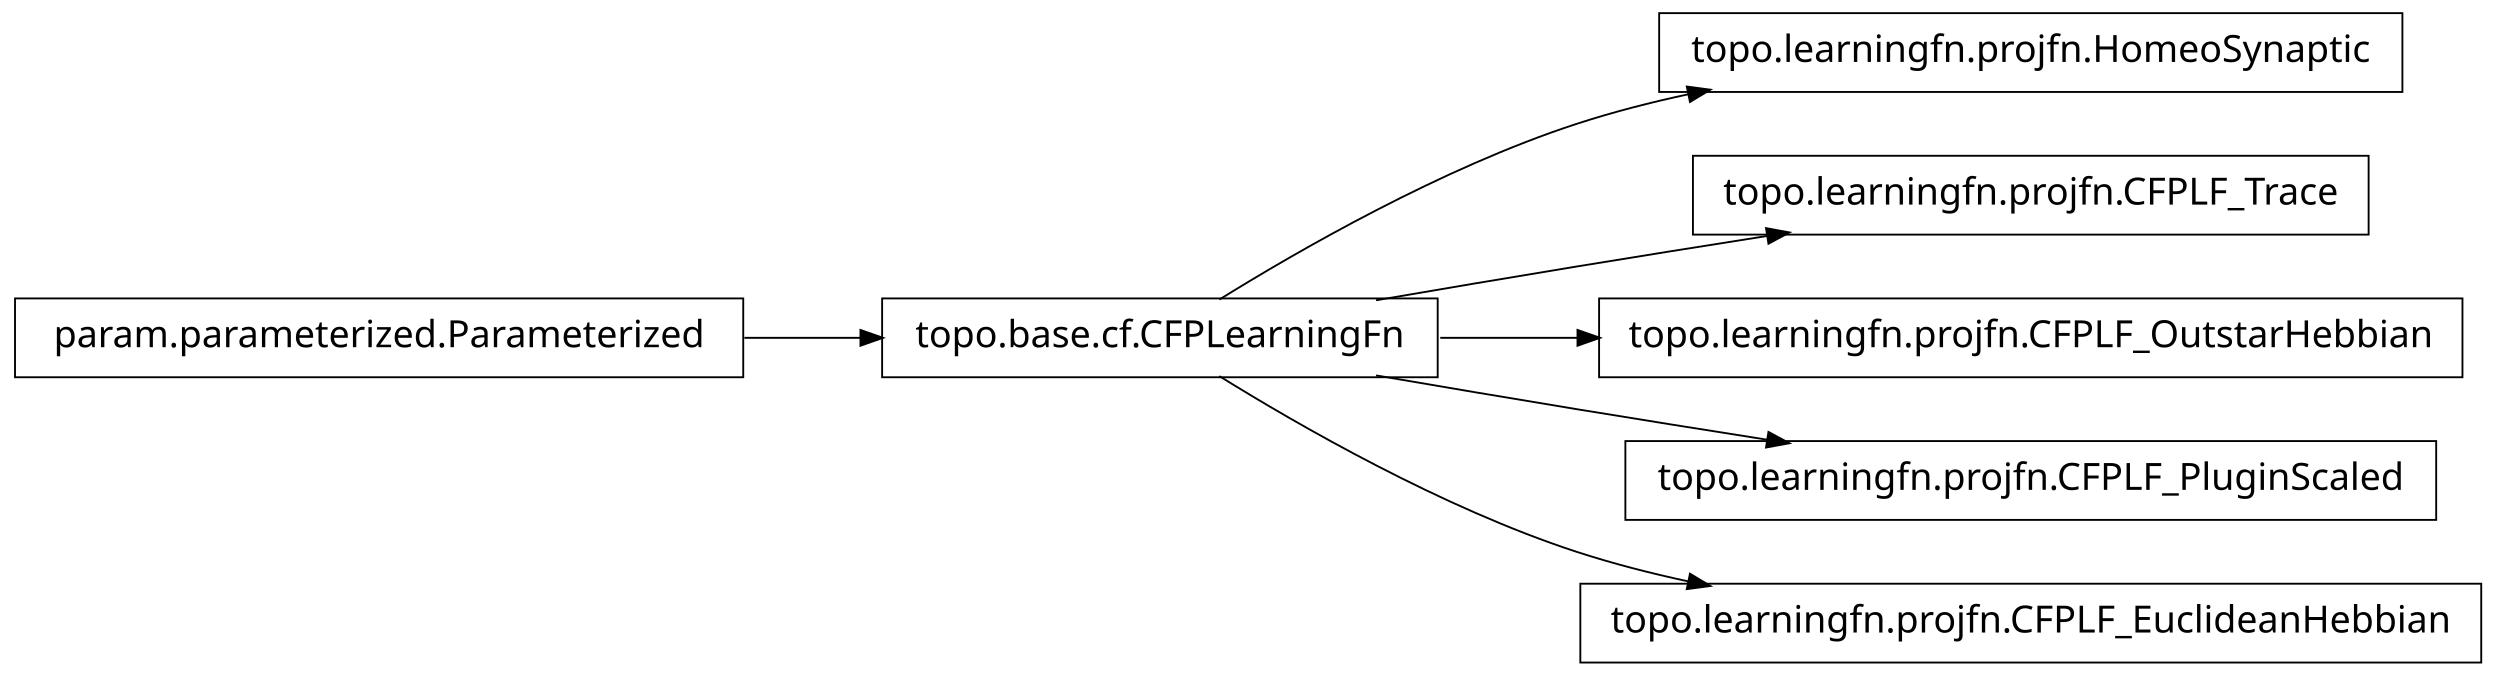
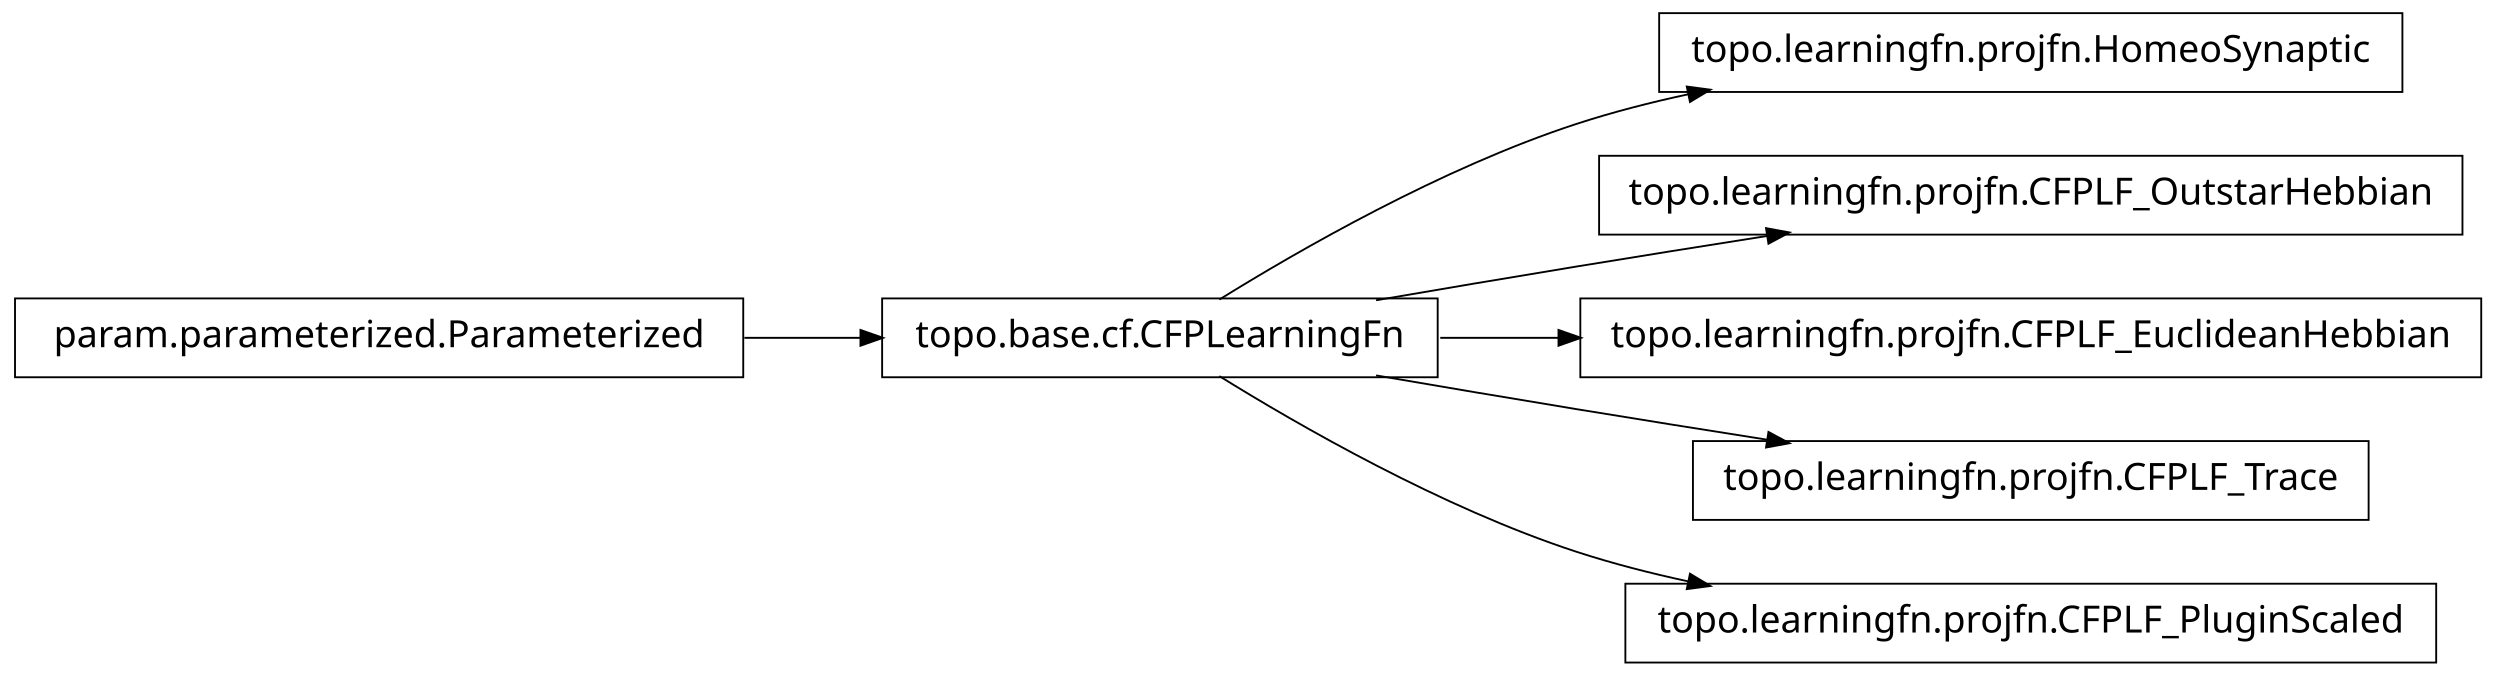
<svg xmlns="http://www.w3.org/2000/svg" width="666pt" height="180pt" viewBox="0.00 0.00 666.00 180.00">
  <g id="graph1" class="graph" transform="scale(1 1) rotate(0) translate(4 176)">
    <polygon fill="white" stroke="white" points="-4,5 -4,-176 663,-176 663,5 -4,5" />
    <g id="node1" class="node">
+       <polygon fill="none" stroke="black" stroke-width="0.5" points="379,-96.5 231,-96.5 231,-75.5 379,-75.5 379,-96.5" />
+       <text text-anchor="middle" x="305" y="-83.5" font-family="Vera" font-size="10.00">topo.base.cf.CFPLearningFn</text>
+     </g>
+     <g id="node4" class="node">
      <polygon fill="none" stroke="black" stroke-width="0.5" points="636,-172.5 438,-172.5 438,-151.5 636,-151.5 636,-172.5" />
      <text text-anchor="middle" x="537" y="-159.5" font-family="Vera" font-size="10.00">topo.learningfn.projfn.HomeoSynaptic</text>
    </g>
-     <g id="node2" class="node">
-       <polygon fill="none" stroke="black" stroke-width="0.5" points="379,-96.5 231,-96.5 231,-75.5 379,-75.5 379,-96.5" />
-       <text text-anchor="middle" x="305" y="-83.5" font-family="Vera" font-size="10.00">topo.base.cf.CFPLearningFn</text>
-     </g>
-     <g id="edge2" class="edge">
+     <g id="edge4" class="edge">
      <path fill="none" stroke="black" stroke-width="0.5" d="M320.839,-96.203C341.762,-109.184 380.162,-131.319 416,-143 425.556,-146.115 435.708,-148.727 445.91,-150.916" />
      <polygon fill="black" stroke="black" points="445.669,-152.653 450.92,-151.957 446.381,-149.226 445.669,-152.653" />
    </g>
-     <g id="node4" class="node">
-       <polygon fill="none" stroke="black" stroke-width="0.5" points="627,-134.5 447,-134.5 447,-113.5 627,-113.5 627,-134.5" />
-       <text text-anchor="middle" x="537" y="-121.5" font-family="Vera" font-size="10.00">topo.learningfn.projfn.CFPLF_Trace</text>
+     <g id="node6" class="node">
+       <polygon fill="none" stroke="black" stroke-width="0.5" points="652,-134.5 422,-134.5 422,-113.5 652,-113.5 652,-134.5" />
+       <text text-anchor="middle" x="537" y="-121.5" font-family="Vera" font-size="10.00">topo.learningfn.projfn.CFPLF_OutstarHebbian</text>
    </g>
-     <g id="edge4" class="edge">
+     <g id="edge6" class="edge">
      <path fill="none" stroke="black" stroke-width="0.5" d="M362.586,-96.012C379.762,-98.957 398.636,-102.151 416,-105 432.449,-107.699 450.17,-110.527 466.842,-113.151" />
      <polygon fill="black" stroke="black" points="466.768,-114.911 471.98,-113.959 467.312,-111.454 466.768,-114.911" />
    </g>
-     <g id="node6" class="node">
-       <polygon fill="none" stroke="black" stroke-width="0.5" points="652,-96.5 422,-96.5 422,-75.5 652,-75.5 652,-96.5" />
-       <text text-anchor="middle" x="537" y="-83.5" font-family="Vera" font-size="10.00">topo.learningfn.projfn.CFPLF_OutstarHebbian</text>
-     </g>
-     <g id="edge6" class="edge">
-       <path fill="none" stroke="black" stroke-width="0.5" d="M379.683,-86C391.39,-86 403.742,-86 416.168,-86" />
-       <polygon fill="black" stroke="black" points="416.497,-87.75 421.496,-86 416.496,-84.25 416.497,-87.75" />
-     </g>
    <g id="node8" class="node">
-       <polygon fill="none" stroke="black" stroke-width="0.5" points="645,-58.5 429,-58.5 429,-37.5 645,-37.5 645,-58.5" />
-       <text text-anchor="middle" x="537" y="-45.5" font-family="Vera" font-size="10.00">topo.learningfn.projfn.CFPLF_PluginScaled</text>
+       <polygon fill="none" stroke="black" stroke-width="0.5" points="657,-96.5 417,-96.5 417,-75.5 657,-75.5 657,-96.5" />
+       <text text-anchor="middle" x="537" y="-83.5" font-family="Vera" font-size="10.00">topo.learningfn.projfn.CFPLF_EuclideanHebbian</text>
    </g>
    <g id="edge8" class="edge">
+       <path fill="none" stroke="black" stroke-width="0.5" d="M379.683,-86C389.815,-86 400.43,-86 411.158,-86" />
+       <polygon fill="black" stroke="black" points="411.432,-87.75 416.432,-86 411.432,-84.25 411.432,-87.75" />
+     </g>
+     <g id="node10" class="node">
+       <polygon fill="none" stroke="black" stroke-width="0.5" points="627,-58.5 447,-58.5 447,-37.5 627,-37.5 627,-58.5" />
+       <text text-anchor="middle" x="537" y="-45.5" font-family="Vera" font-size="10.00">topo.learningfn.projfn.CFPLF_Trace</text>
+     </g>
+     <g id="edge10" class="edge">
      <path fill="none" stroke="black" stroke-width="0.5" d="M362.586,-75.988C379.762,-73.043 398.636,-69.849 416,-67 432.449,-64.301 450.17,-61.473 466.842,-58.849" />
      <polygon fill="black" stroke="black" points="467.312,-60.546 471.98,-58.041 466.768,-57.089 467.312,-60.546" />
    </g>
    <g id="node12" class="node">
-       <polygon fill="none" stroke="black" stroke-width="0.5" points="657,-20.5 417,-20.5 417,0.5 657,0.5 657,-20.5" />
-       <text text-anchor="middle" x="537" y="-7.5" font-family="Vera" font-size="10.00">topo.learningfn.projfn.CFPLF_EuclideanHebbian</text>
+       <polygon fill="none" stroke="black" stroke-width="0.5" points="645,-20.5 429,-20.5 429,0.5 645,0.5 645,-20.5" />
+       <text text-anchor="middle" x="537" y="-7.5" font-family="Vera" font-size="10.00">topo.learningfn.projfn.CFPLF_PluginScaled</text>
    </g>
    <g id="edge12" class="edge">
      <path fill="none" stroke="black" stroke-width="0.5" d="M320.839,-75.797C341.762,-62.816 380.162,-40.681 416,-29 425.556,-25.885 435.708,-23.273 445.91,-21.084" />
      <polygon fill="black" stroke="black" points="446.381,-22.774 450.92,-20.043 445.669,-19.347 446.381,-22.774" />
    </g>
-     <g id="node10" class="node">
+     <g id="node2" class="node">
      <polygon fill="none" stroke="black" stroke-width="0.5" points="194,-96.5 5.68434e-14,-96.5 0,-75.5 194,-75.5 194,-96.5" />
      <text text-anchor="middle" x="97" y="-83.5" font-family="Vera" font-size="10.00">param.parameterized.Parameterized</text>
    </g>
-     <g id="edge10" class="edge">
+     <g id="edge2" class="edge">
      <path fill="none" stroke="black" stroke-width="0.5" d="M194.301,-86C204.655,-86 215.098,-86 225.218,-86" />
      <polygon fill="black" stroke="black" points="225.478,-87.75 230.478,-86 225.477,-84.25 225.478,-87.75" />
    </g>
  </g>
</svg>
